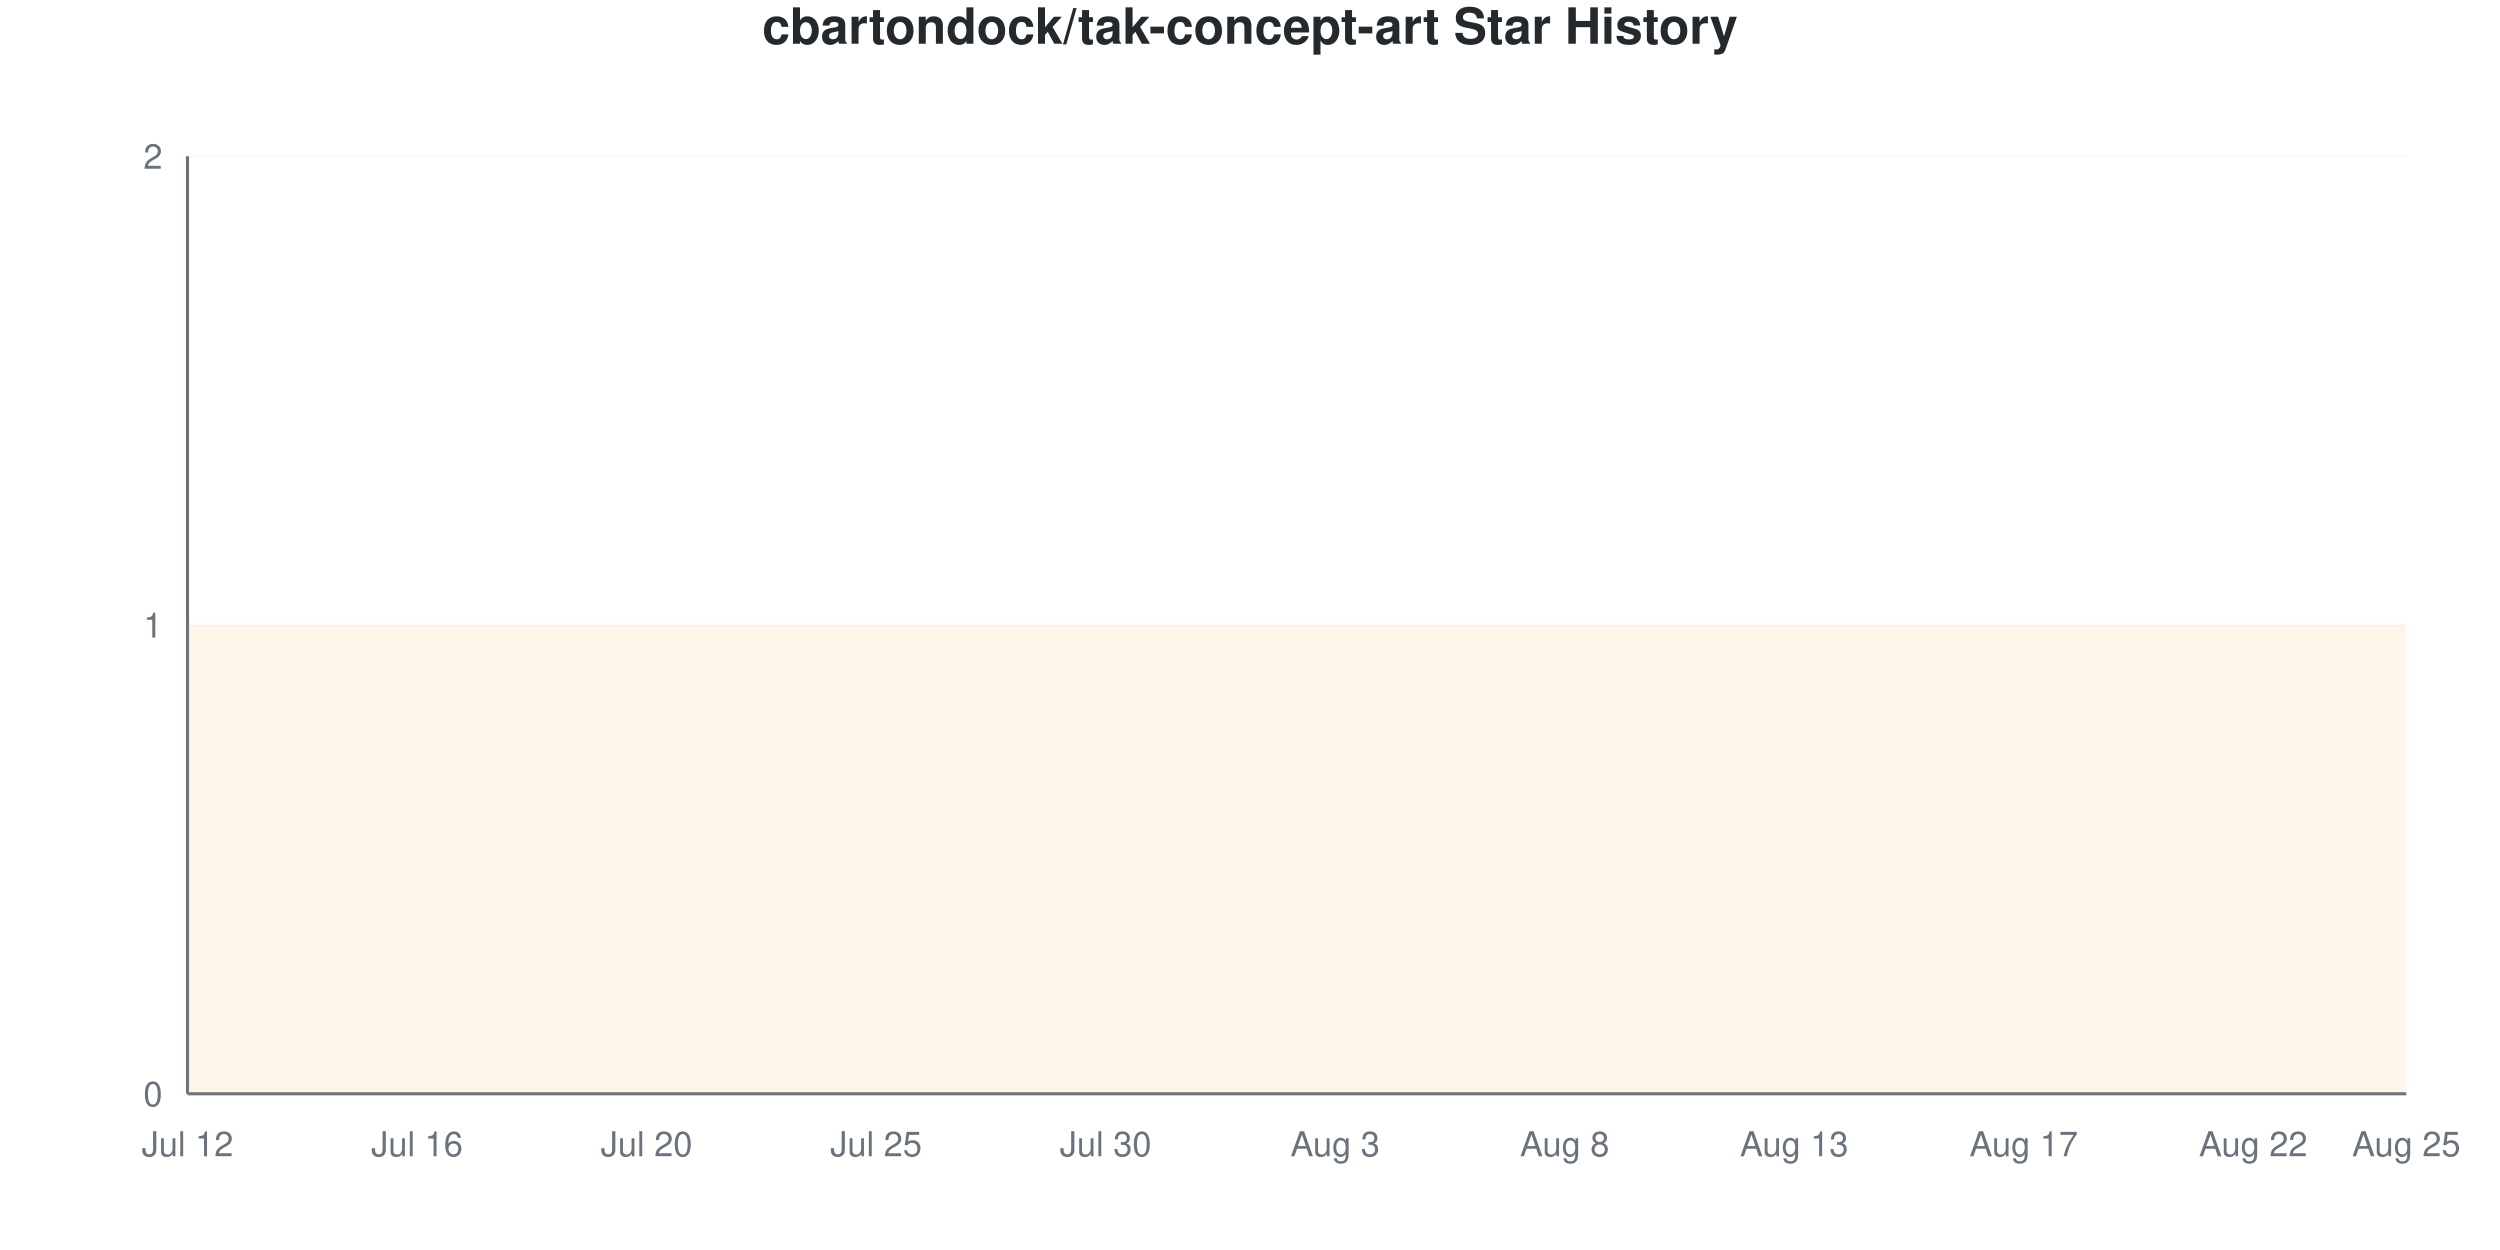
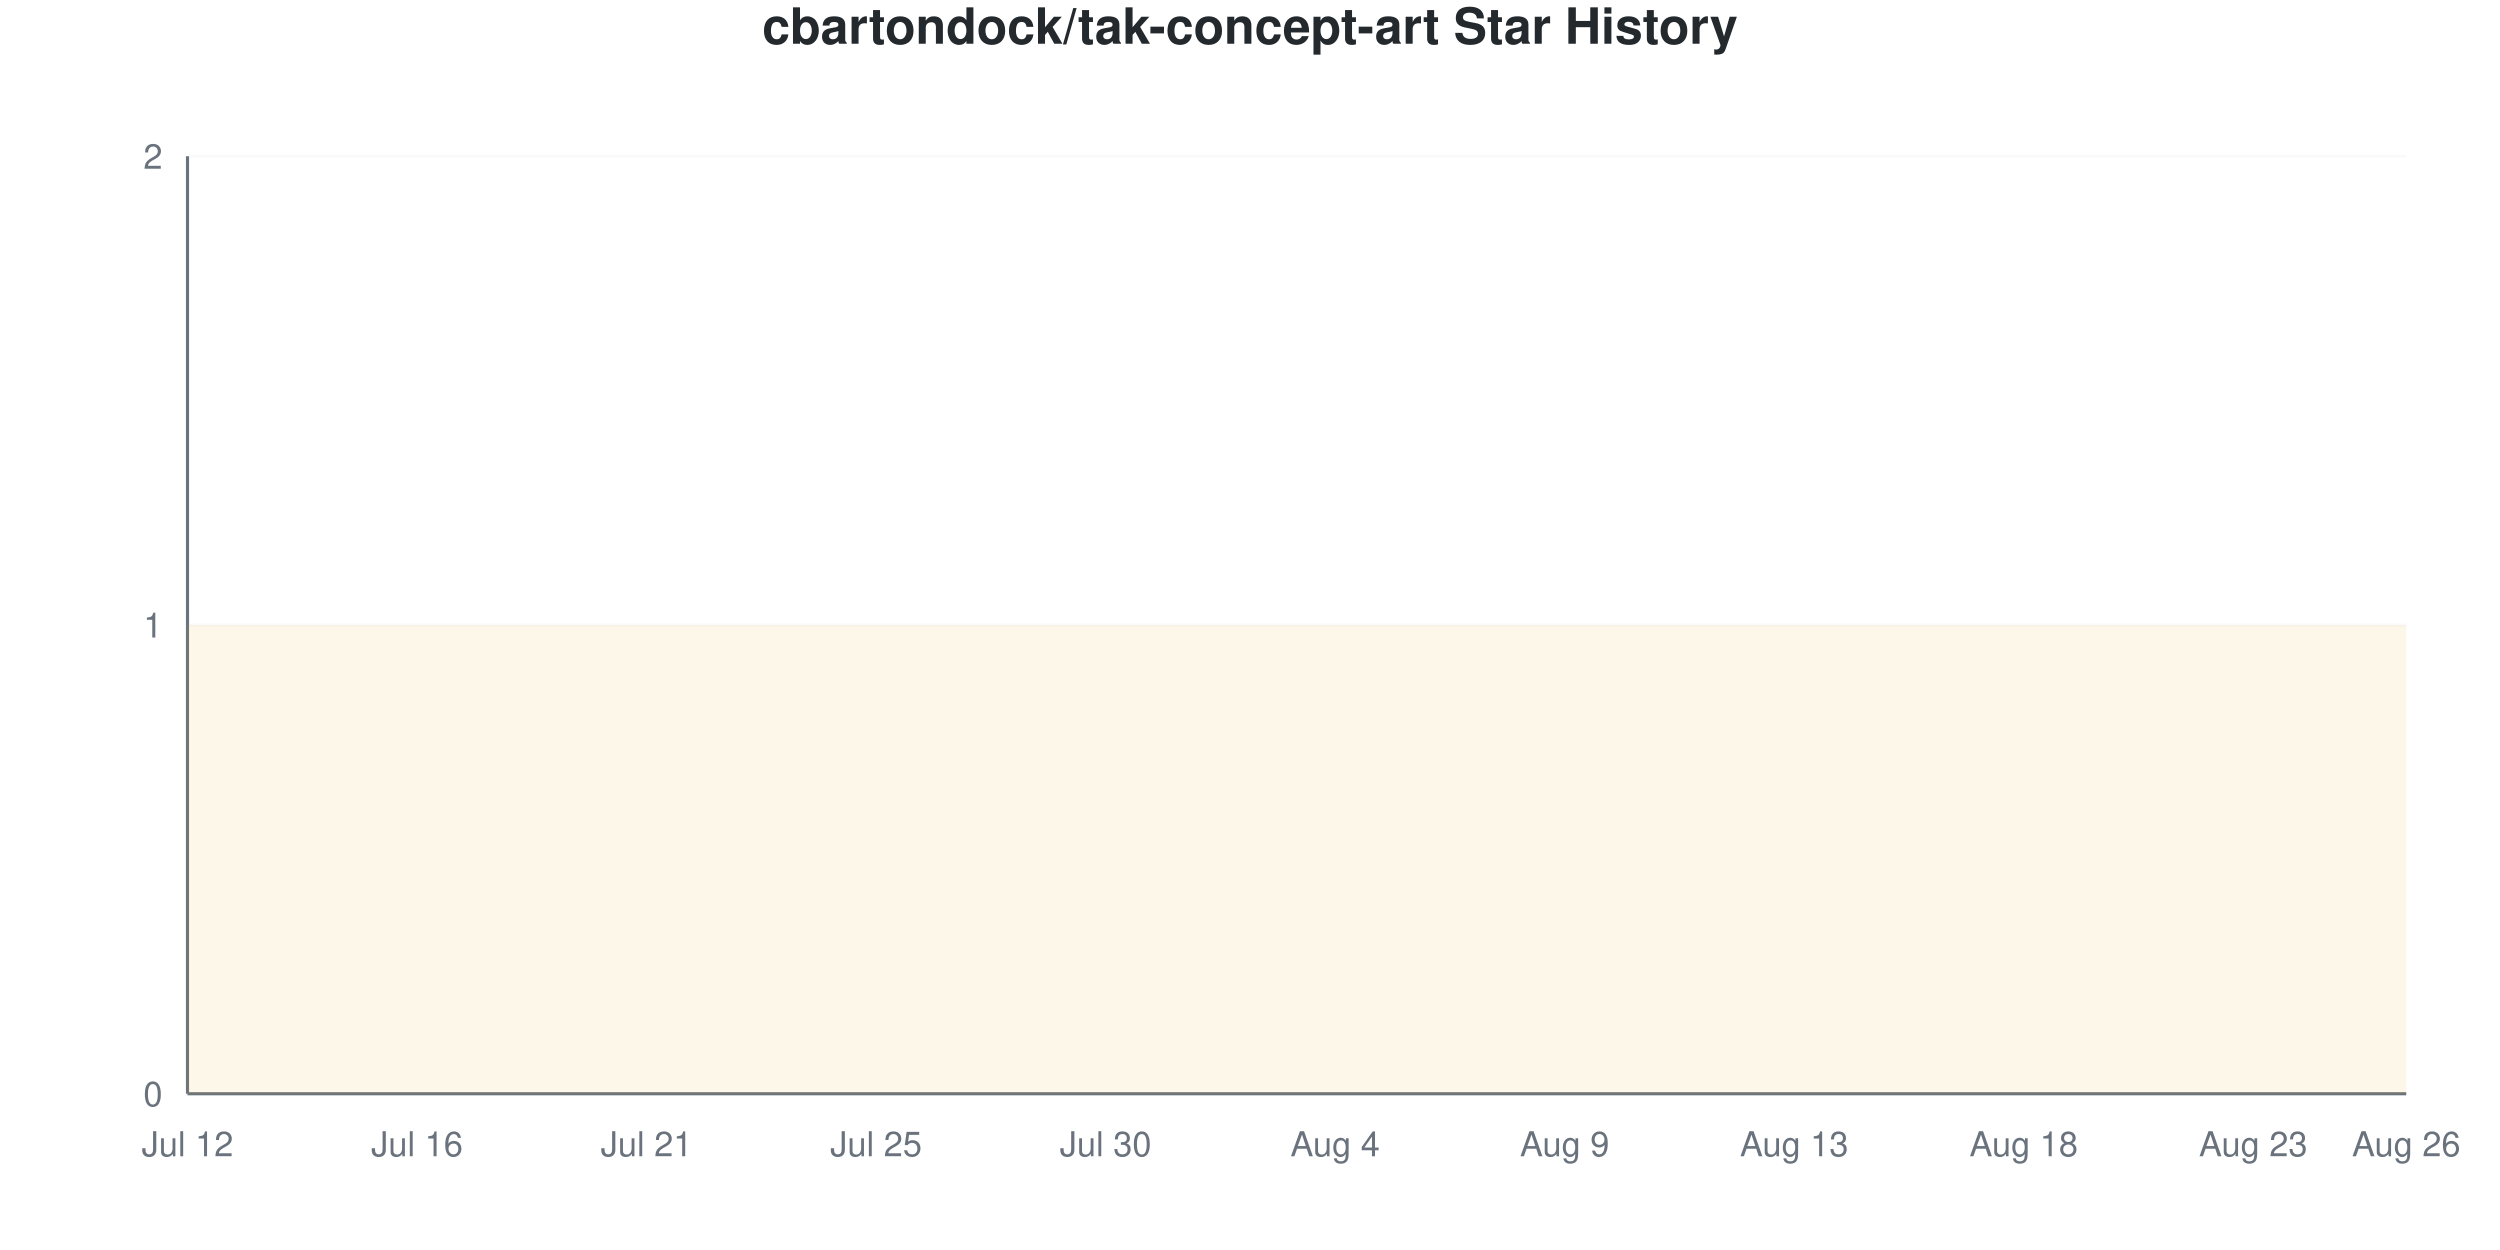
<svg xmlns="http://www.w3.org/2000/svg" viewBox="0 0 800 400" width="800" height="400">
  <style>
    @keyframes drawLine {
      to { stroke-dashoffset: 0; }
    }
    @keyframes fadeInPoint {
      from { opacity: 0; }
      to { opacity: 1; }
    }
    .data-line-0 {
      stroke-dasharray: 1290;
      stroke-dashoffset: 1290;
      animation: drawLine 2s ease-out forwards;
    }
    .data-point {
      opacity: 0;
      animation: fadeInPoint 0.5s ease-out forwards;
    }
    .chart-bg { fill: #fff; }
    .chart-text { fill: #24292e; }
    .chart-muted { fill: #6a737d; }
    .chart-grid { stroke: #eee; }
    .chart-axis { stroke: #6a737d; }
    @media (prefers-color-scheme: dark) {
      .chart-bg { fill: #0d1117; }
      .chart-text { fill: #e6edf3; }
      .chart-muted { fill: #8b949e; }
      .chart-grid { stroke: #21262d; }
      .chart-axis { stroke: #8b949e; }
    }
  </style>
  <rect width="800" height="400" class="chart-bg" />
  <text x="400" y="14" text-anchor="middle" class="chart-text" font-size="16" font-weight="bold" font-family="-apple-system, BlinkMacSystemFont, 'Segoe UI', Helvetica, Arial, sans-serif">cbartondock/tak-concept-art Star History</text>
  <g class="grid">
    <line x1="60" y1="350" x2="770" y2="350" class="chart-grid" stroke-opacity="0.3" />
    <text x="52" y="354" text-anchor="end" class="chart-muted" font-size="11" font-family="-apple-system, BlinkMacSystemFont, 'Segoe UI', Helvetica, Arial, sans-serif">0</text>
    <line x1="60" y1="200" x2="770" y2="200" class="chart-grid" stroke-opacity="0.3" />
    <text x="52" y="204" text-anchor="end" class="chart-muted" font-size="11" font-family="-apple-system, BlinkMacSystemFont, 'Segoe UI', Helvetica, Arial, sans-serif">1</text>
    <line x1="60" y1="50" x2="770" y2="50" class="chart-grid" stroke-opacity="0.3" />
    <text x="52" y="54" text-anchor="end" class="chart-muted" font-size="11" font-family="-apple-system, BlinkMacSystemFont, 'Segoe UI', Helvetica, Arial, sans-serif">2</text>
  </g>
  <g class="milestones">
    
  </g>
  <g class="x-axis">
    <text x="60" y="370" text-anchor="middle" class="chart-muted" font-size="11" font-family="-apple-system, BlinkMacSystemFont, 'Segoe UI', Helvetica, Arial, sans-serif">Jul 12</text>
    <text x="133.448" y="370" text-anchor="middle" class="chart-muted" font-size="11" font-family="-apple-system, BlinkMacSystemFont, 'Segoe UI', Helvetica, Arial, sans-serif">Jul 16</text>
-     <text x="206.897" y="370" text-anchor="middle" class="chart-muted" font-size="11" font-family="-apple-system, BlinkMacSystemFont, 'Segoe UI', Helvetica, Arial, sans-serif">Jul 20</text>
+     <text x="206.897" y="370" text-anchor="middle" class="chart-muted" font-size="11" font-family="-apple-system, BlinkMacSystemFont, 'Segoe UI', Helvetica, Arial, sans-serif">Jul 21</text>
    <text x="280.345" y="370" text-anchor="middle" class="chart-muted" font-size="11" font-family="-apple-system, BlinkMacSystemFont, 'Segoe UI', Helvetica, Arial, sans-serif">Jul 25</text>
    <text x="353.793" y="370" text-anchor="middle" class="chart-muted" font-size="11" font-family="-apple-system, BlinkMacSystemFont, 'Segoe UI', Helvetica, Arial, sans-serif">Jul 30</text>
-     <text x="427.241" y="370" text-anchor="middle" class="chart-muted" font-size="11" font-family="-apple-system, BlinkMacSystemFont, 'Segoe UI', Helvetica, Arial, sans-serif">Aug 3</text>
-     <text x="500.69" y="370" text-anchor="middle" class="chart-muted" font-size="11" font-family="-apple-system, BlinkMacSystemFont, 'Segoe UI', Helvetica, Arial, sans-serif">Aug 8</text>
+     <text x="427.241" y="370" text-anchor="middle" class="chart-muted" font-size="11" font-family="-apple-system, BlinkMacSystemFont, 'Segoe UI', Helvetica, Arial, sans-serif">Aug 4</text>
+     <text x="500.69" y="370" text-anchor="middle" class="chart-muted" font-size="11" font-family="-apple-system, BlinkMacSystemFont, 'Segoe UI', Helvetica, Arial, sans-serif">Aug 9</text>
    <text x="574.138" y="370" text-anchor="middle" class="chart-muted" font-size="11" font-family="-apple-system, BlinkMacSystemFont, 'Segoe UI', Helvetica, Arial, sans-serif">Aug 13</text>
-     <text x="647.586" y="370" text-anchor="middle" class="chart-muted" font-size="11" font-family="-apple-system, BlinkMacSystemFont, 'Segoe UI', Helvetica, Arial, sans-serif">Aug 17</text>
-     <text x="721.034" y="370" text-anchor="middle" class="chart-muted" font-size="11" font-family="-apple-system, BlinkMacSystemFont, 'Segoe UI', Helvetica, Arial, sans-serif">Aug 22</text>
-     <text x="770" y="370" text-anchor="middle" class="chart-muted" font-size="11" font-family="-apple-system, BlinkMacSystemFont, 'Segoe UI', Helvetica, Arial, sans-serif">Aug 25</text>
+     <text x="647.586" y="370" text-anchor="middle" class="chart-muted" font-size="11" font-family="-apple-system, BlinkMacSystemFont, 'Segoe UI', Helvetica, Arial, sans-serif">Aug 18</text>
+     <text x="721.034" y="370" text-anchor="middle" class="chart-muted" font-size="11" font-family="-apple-system, BlinkMacSystemFont, 'Segoe UI', Helvetica, Arial, sans-serif">Aug 23</text>
+     <text x="770" y="370" text-anchor="middle" class="chart-muted" font-size="11" font-family="-apple-system, BlinkMacSystemFont, 'Segoe UI', Helvetica, Arial, sans-serif">Aug 26</text>
  </g>
  <line x1="60" y1="50" x2="60" y2="350" class="chart-axis" stroke-width="1" />
  <line x1="60" y1="350" x2="770" y2="350" class="chart-axis" stroke-width="1" />
  <path d="M60,350 L60,200 C68.161,200 76.322,200 84.483,200 C92.644,200 100.805,200 108.966,200 C117.126,200 125.287,200 133.448,200 C141.609,200 149.77,200 157.931,200 C166.092,200 174.253,200 182.414,200 C190.575,200 198.736,200 206.897,200 C215.057,200 223.218,200 231.379,200 C239.54,200 247.701,200 255.862,200 C264.023,200 272.184,200 280.345,200 C288.506,200 296.667,200 304.828,200 C312.989,200 321.149,200 329.31,200 C337.471,200 345.632,200 353.793,200 C361.954,200 370.115,200 378.276,200 C386.437,200 394.598,200 402.759,200 C410.92,200 419.08,200 427.241,200 C435.402,200 443.563,200 451.724,200 C459.885,200 468.046,200 476.207,200 C484.368,200 492.529,200 500.69,200 C508.851,200 517.011,200 525.172,200 C533.333,200 541.494,200 549.655,200 C557.816,200 565.977,200 574.138,200 C582.299,200 590.46,200 598.621,200 C606.782,200 614.943,200 623.103,200 C631.264,200 639.425,200 647.586,200 C655.747,200 663.908,200 672.069,200 C680.23,200 688.391,200 696.552,200 C704.713,200 712.874,200 721.034,200 C729.195,200 737.356,200 745.517,200 C753.678,200 761.839,200 770,200 L770,350 L60,350 Z" fill="#dfb317" fill-opacity="0.1" />
  <path d="M60,350 L60,200 C68.161,200 76.322,200 84.483,200 C92.644,200 100.805,200 108.966,200 C117.126,200 125.287,200 133.448,200 C141.609,200 149.77,200 157.931,200 C166.092,200 174.253,200 182.414,200 C190.575,200 198.736,200 206.897,200 C215.057,200 223.218,200 231.379,200 C239.54,200 247.701,200 255.862,200 C264.023,200 272.184,200 280.345,200 C288.506,200 296.667,200 304.828,200 C312.989,200 321.149,200 329.31,200 C337.471,200 345.632,200 353.793,200 C361.954,200 370.115,200 378.276,200 C386.437,200 394.598,200 402.759,200 C410.92,200 419.08,200 427.241,200 C435.402,200 443.563,200 451.724,200 C459.885,200 468.046,200 476.207,200 C484.368,200 492.529,200 500.69,200 C508.851,200 517.011,200 525.172,200 C533.333,200 541.494,200 549.655,200 C557.816,200 565.977,200 574.138,200 C582.299,200 590.46,200 598.621,200 C606.782,200 614.943,200 623.103,200 C631.264,200 639.425,200 647.586,200 C655.747,200 663.908,200 672.069,200 C680.23,200 688.391,200 696.552,200 C704.713,200 712.874,200 721.034,200 C729.195,200 737.356,200 745.517,200 C753.678,200 761.839,200 770,200" fill="none" stroke="#dfb317" stroke-width="2.5" class="data-line-0" />
  <g class="points">
    <circle cx="60" cy="200" r="4" fill="#dfb317" class="data-point" style="animation-delay: 1.50s" />
    <circle cx="84.483" cy="200" r="4" fill="#dfb317" class="data-point" style="animation-delay: 1.55s" />
    <circle cx="108.966" cy="200" r="4" fill="#dfb317" class="data-point" style="animation-delay: 1.60s" />
    <circle cx="133.448" cy="200" r="4" fill="#dfb317" class="data-point" style="animation-delay: 1.65s" />
    <circle cx="157.931" cy="200" r="4" fill="#dfb317" class="data-point" style="animation-delay: 1.70s" />
    <circle cx="182.414" cy="200" r="4" fill="#dfb317" class="data-point" style="animation-delay: 1.75s" />
    <circle cx="206.897" cy="200" r="4" fill="#dfb317" class="data-point" style="animation-delay: 1.80s" />
    <circle cx="231.379" cy="200" r="4" fill="#dfb317" class="data-point" style="animation-delay: 1.85s" />
    <circle cx="255.862" cy="200" r="4" fill="#dfb317" class="data-point" style="animation-delay: 1.90s" />
    <circle cx="280.345" cy="200" r="4" fill="#dfb317" class="data-point" style="animation-delay: 1.95s" />
    <circle cx="304.828" cy="200" r="4" fill="#dfb317" class="data-point" style="animation-delay: 2.00s" />
    <circle cx="329.31" cy="200" r="4" fill="#dfb317" class="data-point" style="animation-delay: 2.05s" />
    <circle cx="353.793" cy="200" r="4" fill="#dfb317" class="data-point" style="animation-delay: 2.10s" />
    <circle cx="378.276" cy="200" r="4" fill="#dfb317" class="data-point" style="animation-delay: 2.15s" />
    <circle cx="402.759" cy="200" r="4" fill="#dfb317" class="data-point" style="animation-delay: 2.20s" />
    <circle cx="427.241" cy="200" r="4" fill="#dfb317" class="data-point" style="animation-delay: 2.25s" />
    <circle cx="451.724" cy="200" r="4" fill="#dfb317" class="data-point" style="animation-delay: 2.30s" />
    <circle cx="476.207" cy="200" r="4" fill="#dfb317" class="data-point" style="animation-delay: 2.35s" />
    <circle cx="500.69" cy="200" r="4" fill="#dfb317" class="data-point" style="animation-delay: 2.40s" />
    <circle cx="525.172" cy="200" r="4" fill="#dfb317" class="data-point" style="animation-delay: 2.45s" />
    <circle cx="549.655" cy="200" r="4" fill="#dfb317" class="data-point" style="animation-delay: 2.50s" />
    <circle cx="574.138" cy="200" r="4" fill="#dfb317" class="data-point" style="animation-delay: 2.55s" />
    <circle cx="598.621" cy="200" r="4" fill="#dfb317" class="data-point" style="animation-delay: 2.60s" />
    <circle cx="623.103" cy="200" r="4" fill="#dfb317" class="data-point" style="animation-delay: 2.65s" />
    <circle cx="647.586" cy="200" r="4" fill="#dfb317" class="data-point" style="animation-delay: 2.70s" />
    <circle cx="672.069" cy="200" r="4" fill="#dfb317" class="data-point" style="animation-delay: 2.75s" />
    <circle cx="696.552" cy="200" r="4" fill="#dfb317" class="data-point" style="animation-delay: 2.80s" />
    <circle cx="721.034" cy="200" r="4" fill="#dfb317" class="data-point" style="animation-delay: 2.85s" />
    <circle cx="745.517" cy="200" r="4" fill="#dfb317" class="data-point" style="animation-delay: 2.90s" />
    <circle cx="770" cy="200" r="4" fill="#dfb317" class="data-point" style="animation-delay: 2.95s" />
  </g>
</svg>
